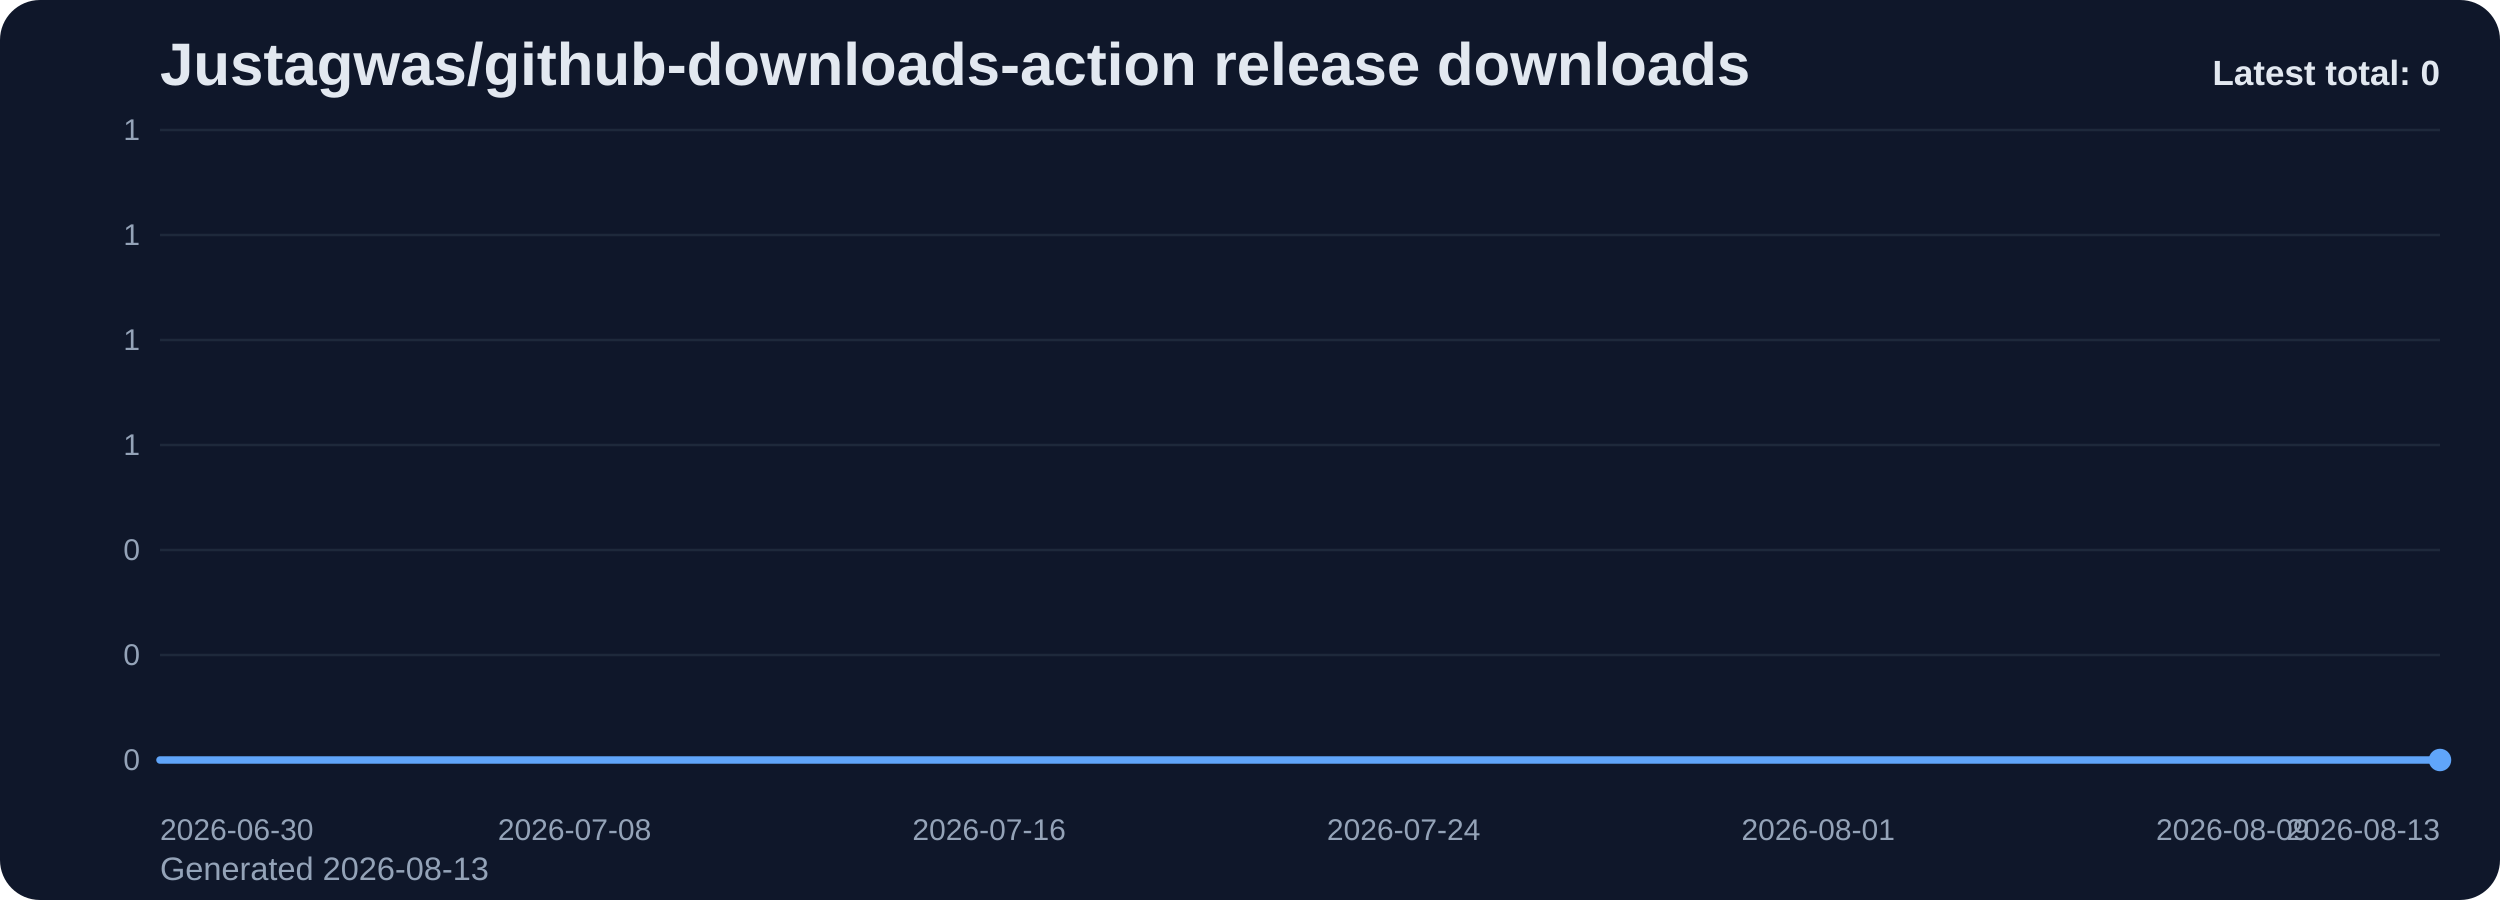
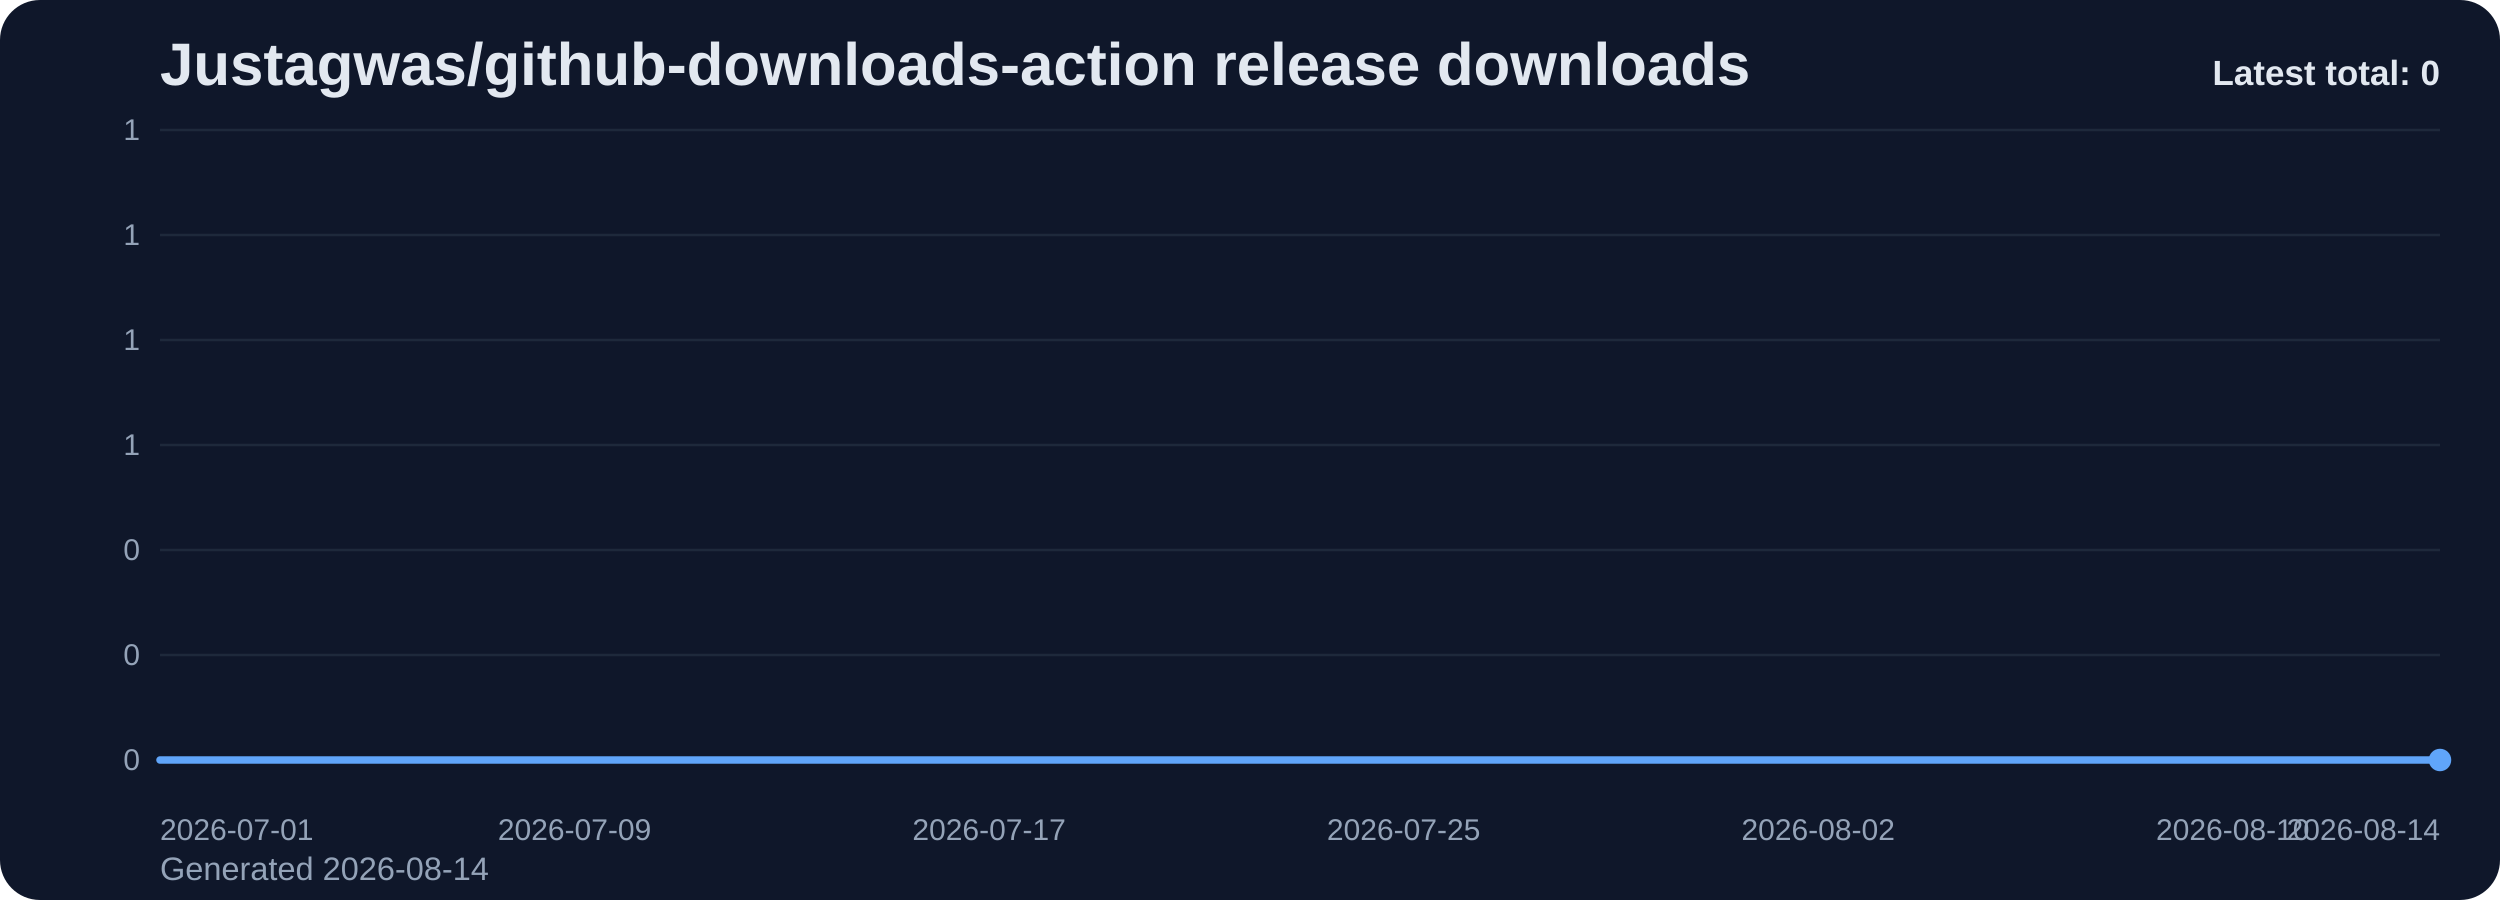
<svg xmlns="http://www.w3.org/2000/svg" viewBox="0 0 1000 360" role="img" aria-label="Justagwas/github-downloads-action release downloads chart">
  <defs>
    <linearGradient id="fill-total-trend-slate" x1="0" y1="0" x2="0" y2="1">
      <stop offset="0%" stop-color="#60a5fa" stop-opacity="0.32" />
      <stop offset="100%" stop-color="#60a5fa" stop-opacity="0.05" />
    </linearGradient>
    <style>
      .bg { fill: #0f172a; }
      .title { font: 700 24px Arial, sans-serif; fill: #e2e8f0; }
      .sub { font: 400 13px Arial, sans-serif; fill: #94a3b8; }
      .grid { stroke: #1e293b; stroke-width: 1; }
      .axis { font: 400 12px Arial, sans-serif; fill: #94a3b8; }
      .line { fill: none; stroke: #60a5fa; stroke-width: 3; stroke-linecap: round; stroke-linejoin: round; }
      .dot { fill: #60a5fa; }
      .value { font: 600 11px Arial, sans-serif; fill: #cbd5e1; }
      .latest { font: 700 14px Arial, sans-serif; fill: #e2e8f0; }
    </style>
  </defs>
  <rect class="bg" x="0" y="0" width="1000" height="360" rx="16" />
  <text class="title" x="64" y="34">Justagwas/github-downloads-action release downloads</text>
-   <text class="sub" x="64" y="352">Generated 2026-08-13</text>
+   <text class="sub" x="64" y="352">Generated 2026-08-14</text>
  <line x1="64" y1="52.00" x2="976" y2="52.00" class="grid" />
  <text x="56" y="56.00" text-anchor="end" class="axis">1</text>
  <line x1="64" y1="94.00" x2="976" y2="94.00" class="grid" />
  <text x="56" y="98.00" text-anchor="end" class="axis">1</text>
  <line x1="64" y1="136.00" x2="976" y2="136.00" class="grid" />
  <text x="56" y="140.00" text-anchor="end" class="axis">1</text>
  <line x1="64" y1="178.00" x2="976" y2="178.00" class="grid" />
  <text x="56" y="182.00" text-anchor="end" class="axis">1</text>
  <line x1="64" y1="220.00" x2="976" y2="220.00" class="grid" />
  <text x="56" y="224.00" text-anchor="end" class="axis">0</text>
  <line x1="64" y1="262.00" x2="976" y2="262.00" class="grid" />
  <text x="56" y="266.00" text-anchor="end" class="axis">0</text>
  <line x1="64" y1="304.00" x2="976" y2="304.00" class="grid" />
  <text x="56" y="308.00" text-anchor="end" class="axis">0</text>
  <path d="M 64.00 304 L 64.00 304.00 L 84.73 304.00 L 105.45 304.00 L 126.18 304.00 L 146.91 304.00 L 167.64 304.00 L 188.36 304.00 L 209.09 304.00 L 229.82 304.00 L 250.55 304.00 L 271.27 304.00 L 292.00 304.00 L 312.73 304.00 L 333.45 304.00 L 354.18 304.00 L 374.91 304.00 L 395.64 304.00 L 416.36 304.00 L 437.09 304.00 L 457.82 304.00 L 478.55 304.00 L 499.27 304.00 L 520.00 304.00 L 540.73 304.00 L 561.45 304.00 L 582.18 304.00 L 602.91 304.00 L 623.64 304.00 L 644.36 304.00 L 665.09 304.00 L 685.82 304.00 L 706.55 304.00 L 727.27 304.00 L 748.00 304.00 L 768.73 304.00 L 789.45 304.00 L 810.18 304.00 L 830.91 304.00 L 851.64 304.00 L 872.36 304.00 L 893.09 304.00 L 913.82 304.00 L 934.55 304.00 L 955.27 304.00 L 976.00 304.00 L 976.00 304 Z" fill="url(#fill-total-trend-slate)" />
  <polyline class="line" points="64.00,304.00 84.73,304.00 105.45,304.00 126.18,304.00 146.91,304.00 167.64,304.00 188.36,304.00 209.09,304.00 229.82,304.00 250.55,304.00 271.27,304.00 292.00,304.00 312.73,304.00 333.45,304.00 354.18,304.00 374.91,304.00 395.64,304.00 416.36,304.00 437.09,304.00 457.82,304.00 478.55,304.00 499.27,304.00 520.00,304.00 540.73,304.00 561.45,304.00 582.18,304.00 602.91,304.00 623.64,304.00 644.36,304.00 665.09,304.00 685.82,304.00 706.55,304.00 727.27,304.00 748.00,304.00 768.73,304.00 789.45,304.00 810.18,304.00 830.91,304.00 851.64,304.00 872.36,304.00 893.09,304.00 913.82,304.00 934.55,304.00 955.27,304.00 976.00,304.00" />
  <circle class="dot" cx="976.00" cy="304.00" r="4.5" />
-   <text class="axis" x="64.00" y="336" text-anchor="start">2026-06-30</text>
-   <text class="axis" x="229.82" y="336" text-anchor="middle">2026-07-08</text>
-   <text class="axis" x="395.64" y="336" text-anchor="middle">2026-07-16</text>
-   <text class="axis" x="561.45" y="336" text-anchor="middle">2026-07-24</text>
-   <text class="axis" x="727.27" y="336" text-anchor="middle">2026-08-01</text>
-   <text class="axis" x="893.09" y="336" text-anchor="middle">2026-08-09</text>
-   <text class="axis" x="976.00" y="336" text-anchor="end">2026-08-13</text>
+   <text class="axis" x="64.00" y="336" text-anchor="start">2026-07-01</text>
+   <text class="axis" x="229.82" y="336" text-anchor="middle">2026-07-09</text>
+   <text class="axis" x="395.64" y="336" text-anchor="middle">2026-07-17</text>
+   <text class="axis" x="561.45" y="336" text-anchor="middle">2026-07-25</text>
+   <text class="axis" x="727.27" y="336" text-anchor="middle">2026-08-02</text>
+   <text class="axis" x="893.09" y="336" text-anchor="middle">2026-08-10</text>
+   <text class="axis" x="976.00" y="336" text-anchor="end">2026-08-14</text>
  <text class="latest" x="976" y="34" text-anchor="end">Latest total: 0</text>
</svg>
